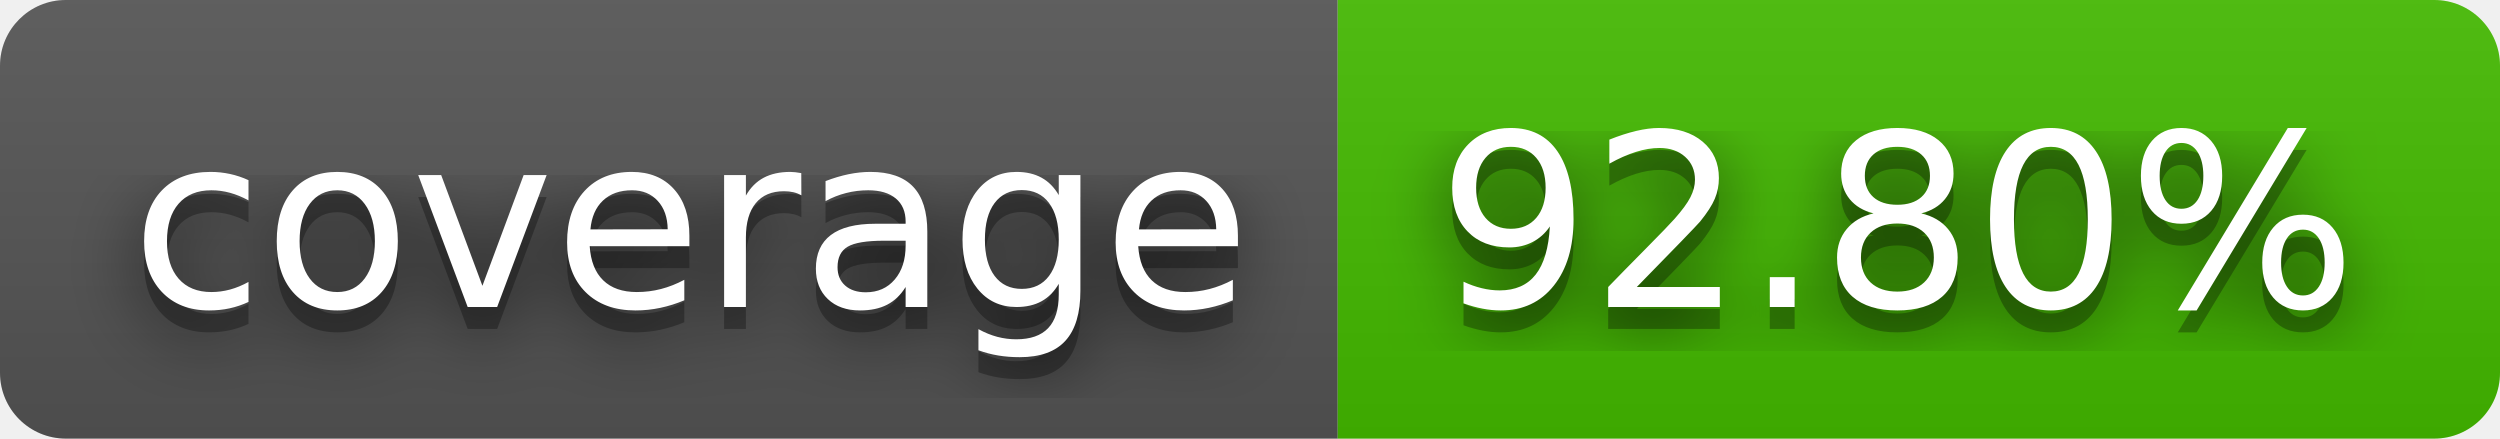
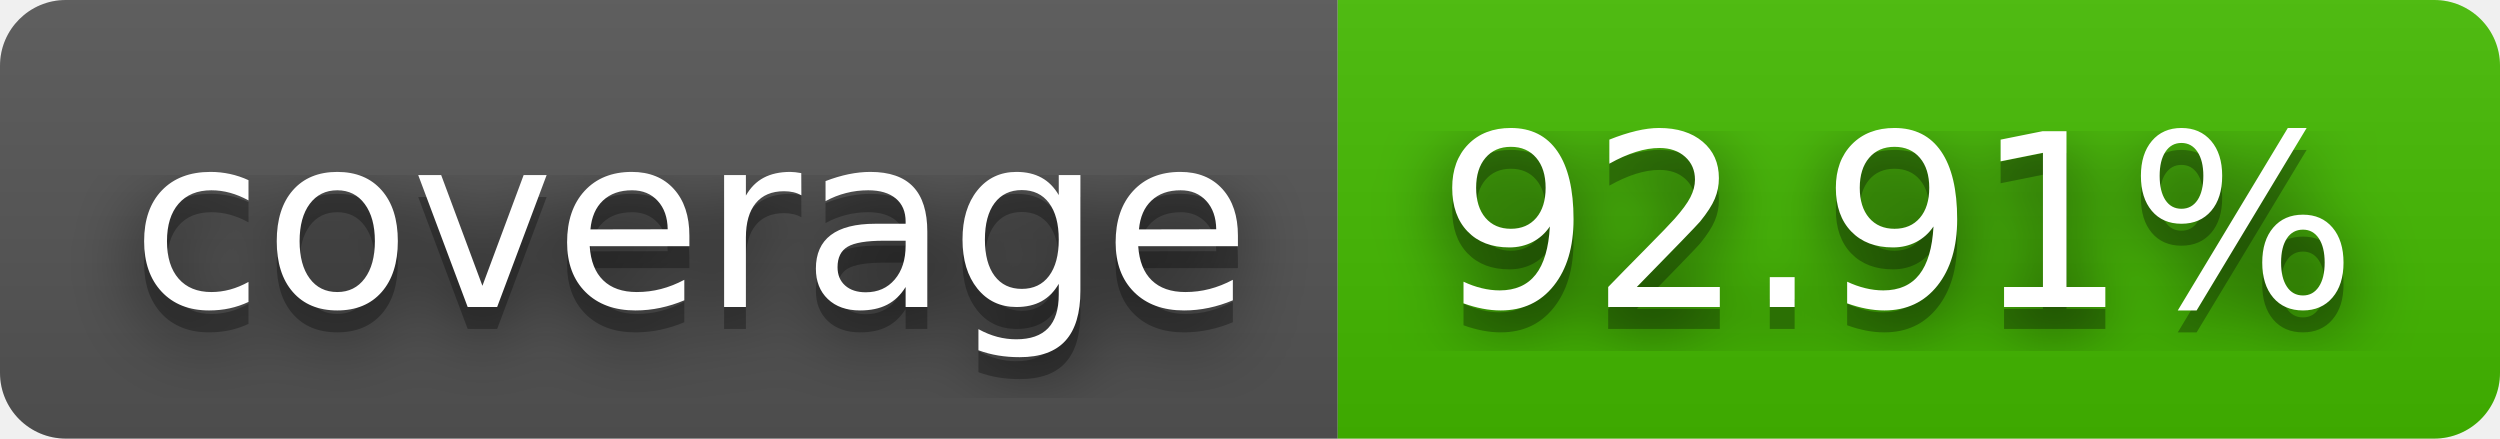
- <svg xmlns="http://www.w3.org/2000/svg" width="114" height="20" role="img" aria-label="coverage: 92.80%">
+ <svg xmlns="http://www.w3.org/2000/svg" width="114" height="20" role="img" aria-label="coverage: 92.91%">
  <filter id="blur">
    <feGaussianBlur stdDeviation="16" />
  </filter>
  <linearGradient id="s" x2="0" y2="100%">
    <stop offset="0" stop-color="#bbb" stop-opacity=".1" />
    <stop offset="1" stop-opacity=".1" />
  </linearGradient>
  <clipPath id="r">
    <rect width="114" height="20" rx="3" />
  </clipPath>
  <g clip-path="url(#r)">
    <rect width="61" height="20" fill="#555" />
    <rect x="61" width="53" height="20" fill="#4b0" />
    <rect width="114" height="20" fill="url(#s)" />
  </g>
  <g fill="#fff" text-anchor="middle" font-family="Verdana,Geneva,DejaVu Sans,sans-serif" text-rendering="geometricPrecision" font-size="110">
    <g transform="scale(.1)">
      <g aria-hidden="true" fill="#010101">
        <text x="315" y="150" fill-opacity=".8" filter="url(#blur)" textLength="510">coverage</text>
        <text x="315" y="150" fill-opacity=".3" textLength="510">coverage</text>
      </g>
      <text x="315" y="140" textLength="510">coverage</text>
    </g>
    <g transform="scale(.1)">
      <g aria-hidden="true" fill="#010101">
-         <text x="865" y="150" fill-opacity=".8" filter="url(#blur)" textLength="430">92.80%</text>
-         <text x="865" y="150" fill-opacity=".3" textLength="430">92.80%</text>
+         <text x="865" y="150" fill-opacity=".8" filter="url(#blur)" textLength="430">92.91%</text>
+         <text x="865" y="150" fill-opacity=".3" textLength="430">92.91%</text>
      </g>
-       <text x="865" y="140" textLength="430">92.80%</text>
+       <text x="865" y="140" textLength="430">92.91%</text>
    </g>
  </g>
</svg>
